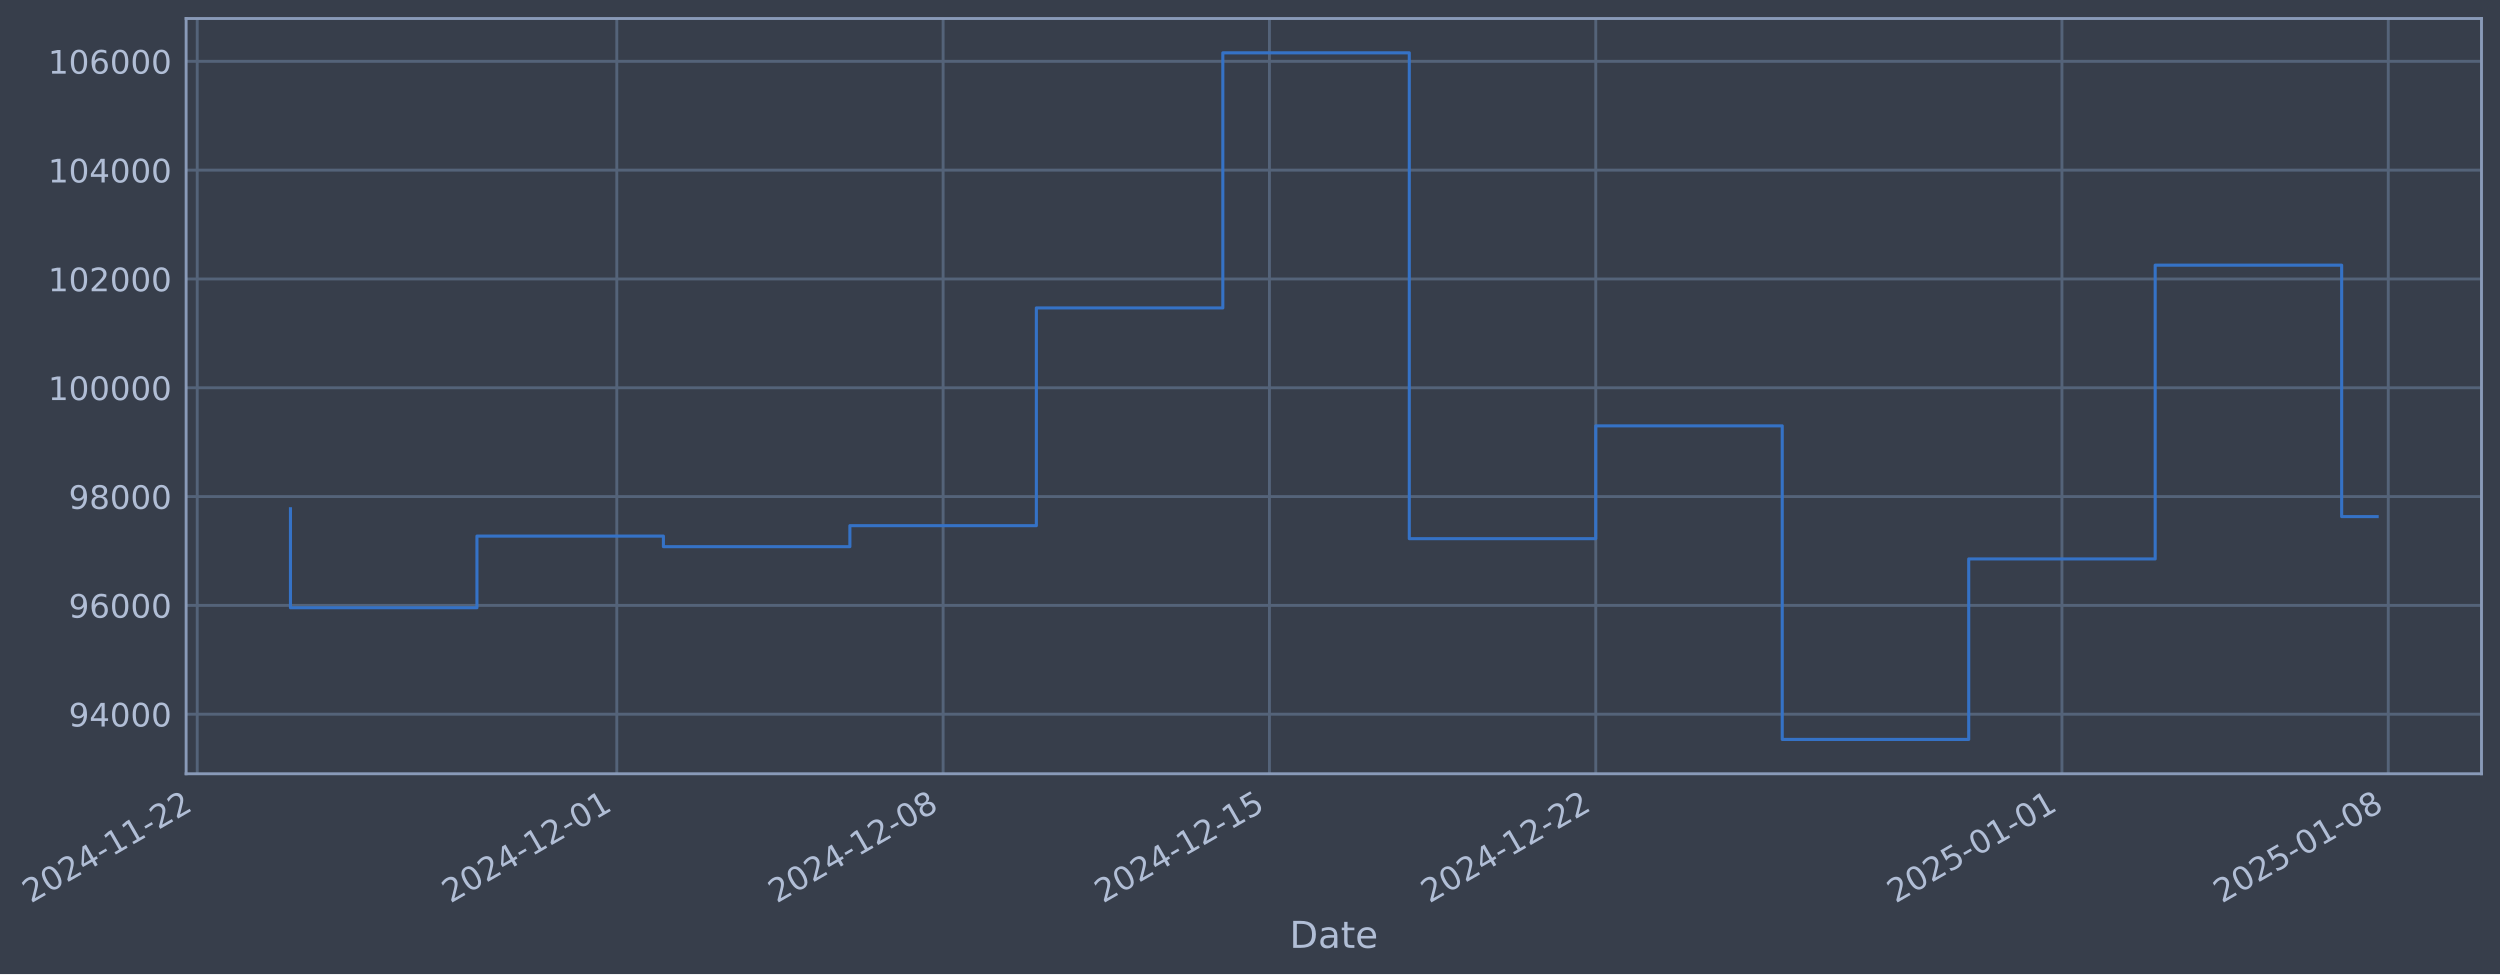
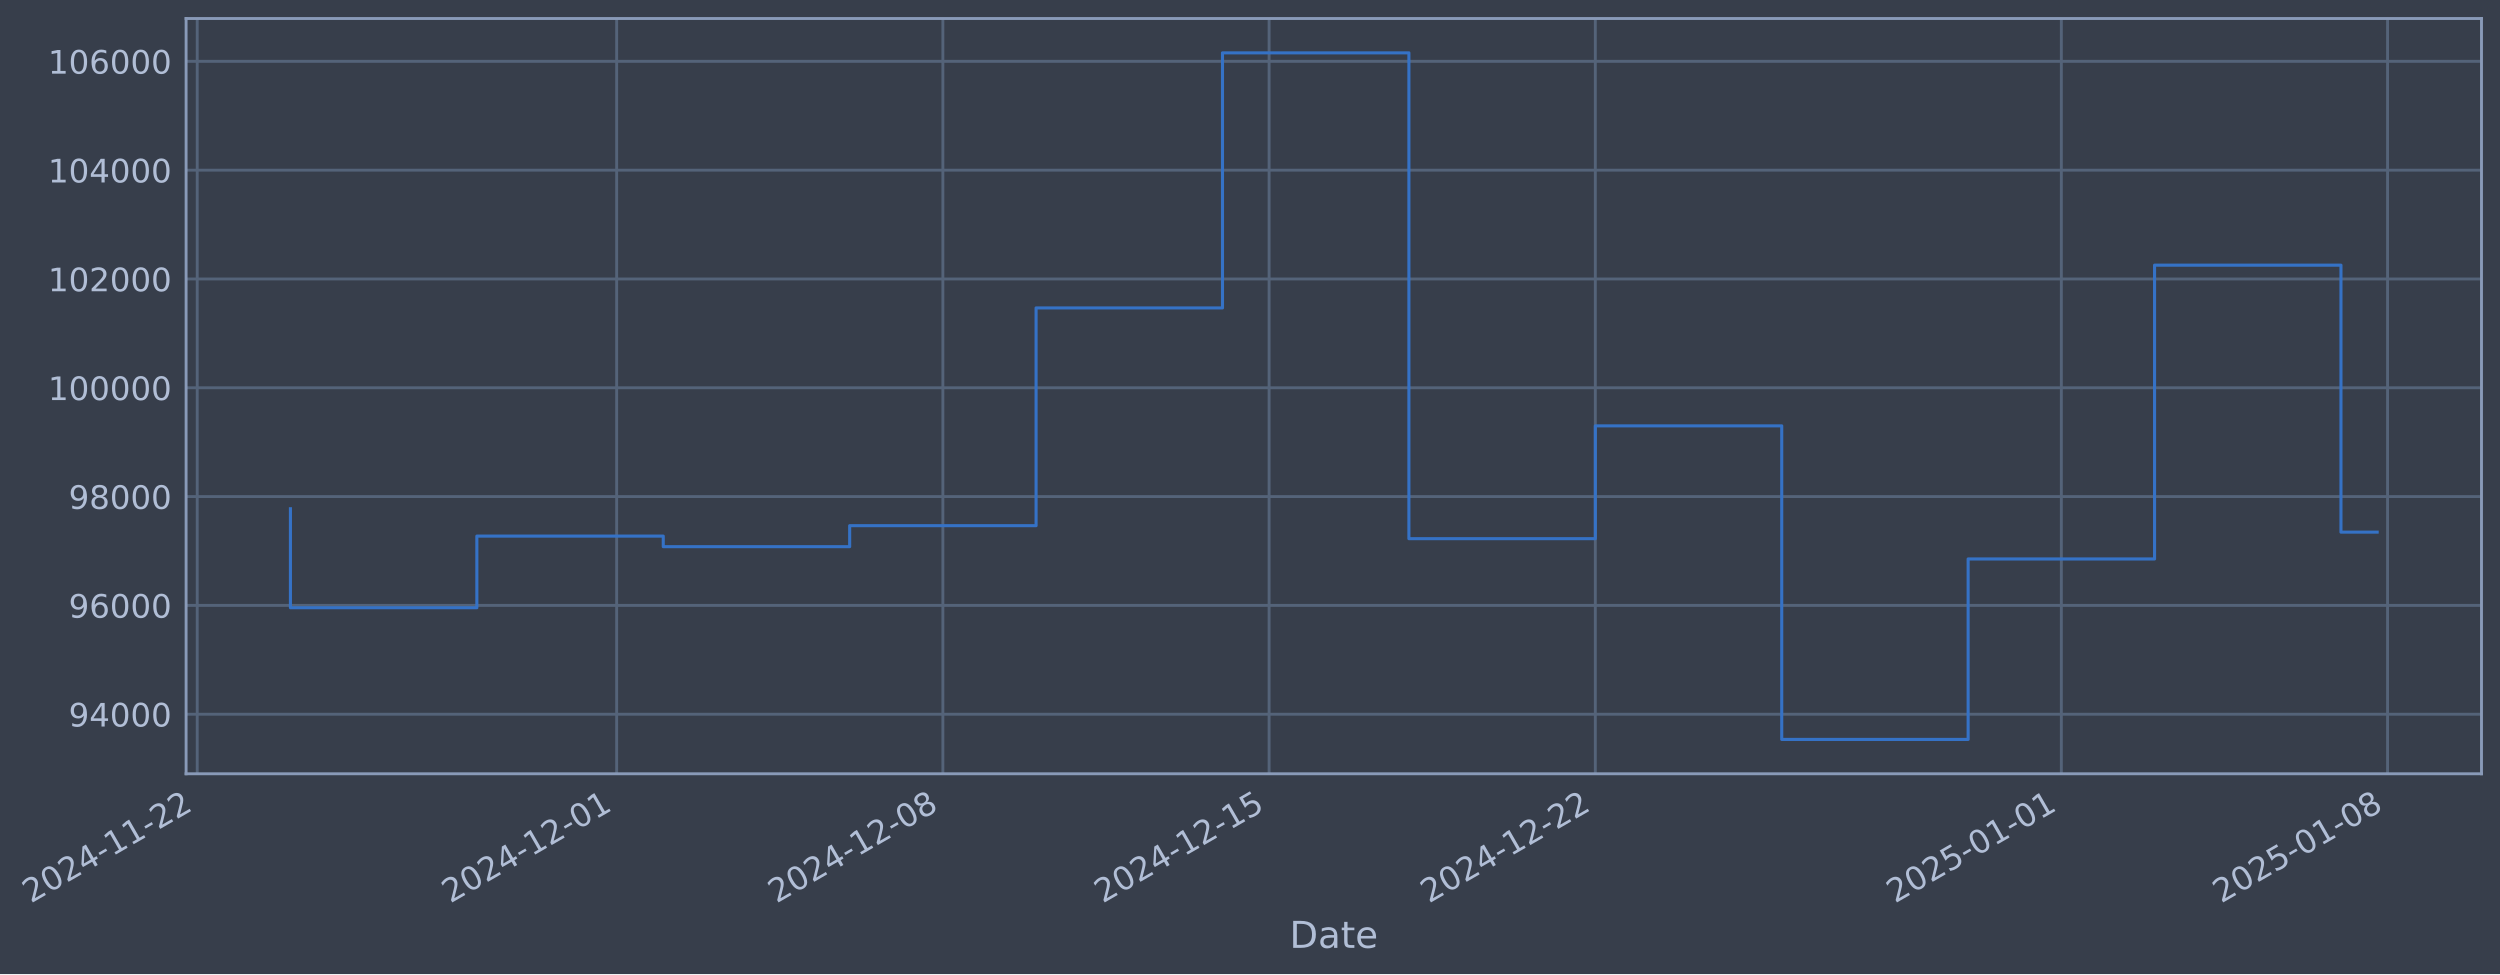
- <svg xmlns="http://www.w3.org/2000/svg" xmlns:xlink="http://www.w3.org/1999/xlink" width="972.396pt" height="378.87pt" viewBox="0 0 972.396 378.87" version="1.1">
+ <svg xmlns="http://www.w3.org/2000/svg" xmlns:xlink="http://www.w3.org/1999/xlink" width="972.383pt" height="378.87pt" viewBox="0 0 972.383 378.87" version="1.1">
  <defs>
    <style type="text/css">*{stroke-linejoin: round; stroke-linecap: butt}</style>
  </defs>
  <g id="figure_1">
    <g id="patch_1">
-       <path d="M 0 378.87  L 972.396 378.87  L 972.396 0  L 0 0  z " style="fill: #373e4b" />
+       <path d="M 0 378.87  L 972.383 378.87  L 972.383 0  L 0 0  z " style="fill: #373e4b" />
    </g>
    <g id="axes_1">
      <g id="patch_2">
-         <path d="M 72.396 300.96  L 965.196 300.96  L 965.196 7.2  L 72.396 7.2  z " style="fill: #373e4b" />
+         <path d="M 72.383 300.96  L 965.183 300.96  L 965.183 7.2  L 72.383 7.2  z " style="fill: #373e4b" />
      </g>
      <g id="matplotlib.axis_1">
        <g id="xtick_1">
          <g id="line2d_1">
-             <path d="M 76.713 300.96  L 76.713 7.2  " clip-path="url(#pc099bd9086)" style="fill: none; stroke: #546379; stroke-width: 1.12; stroke-linecap: square" />
+             <path d="M 76.713 300.96  L 76.713 7.2  " clip-path="url(#pd744cb965e)" style="fill: none; stroke: #546379; stroke-width: 1.12; stroke-linecap: square" />
          </g>
          <g id="line2d_2" />
          <g id="text_1">
            <g style="fill: #b1bed6" transform="translate(11.98702 351.4642) rotate(-30) scale(0.126 -0.126)">
              <defs>
                <path id="DejaVuSans-32" d="M 1228 531  L 3431 531  L 3431 0  L 469 0  L 469 531  Q 828 903 1448 1529  Q 2069 2156 2228 2338  Q 2531 2678 2651 2914  Q 2772 3150 2772 3378  Q 2772 3750 2511 3984  Q 2250 4219 1831 4219  Q 1534 4219 1204 4116  Q 875 4013 500 3803  L 500 4441  Q 881 4594 1212 4672  Q 1544 4750 1819 4750  Q 2544 4750 2975 4387  Q 3406 4025 3406 3419  Q 3406 3131 3298 2873  Q 3191 2616 2906 2266  Q 2828 2175 2409 1742  Q 1991 1309 1228 531  z " transform="scale(0.015625)" />
                <path id="DejaVuSans-30" d="M 2034 4250  Q 1547 4250 1301 3770  Q 1056 3291 1056 2328  Q 1056 1369 1301 889  Q 1547 409 2034 409  Q 2525 409 2770 889  Q 3016 1369 3016 2328  Q 3016 3291 2770 3770  Q 2525 4250 2034 4250  z M 2034 4750  Q 2819 4750 3233 4129  Q 3647 3509 3647 2328  Q 3647 1150 3233 529  Q 2819 -91 2034 -91  Q 1250 -91 836 529  Q 422 1150 422 2328  Q 422 3509 836 4129  Q 1250 4750 2034 4750  z " transform="scale(0.015625)" />
                <path id="DejaVuSans-34" d="M 2419 4116  L 825 1625  L 2419 1625  L 2419 4116  z M 2253 4666  L 3047 4666  L 3047 1625  L 3713 1625  L 3713 1100  L 3047 1100  L 3047 0  L 2419 0  L 2419 1100  L 313 1100  L 313 1709  L 2253 4666  z " transform="scale(0.015625)" />
                <path id="DejaVuSans-2d" d="M 313 2009  L 1997 2009  L 1997 1497  L 313 1497  L 313 2009  z " transform="scale(0.015625)" />
                <path id="DejaVuSans-31" d="M 794 531  L 1825 531  L 1825 4091  L 703 3866  L 703 4441  L 1819 4666  L 2450 4666  L 2450 531  L 3481 531  L 3481 0  L 794 0  L 794 531  z " transform="scale(0.015625)" />
              </defs>
              <use xlink:href="#DejaVuSans-32" />
              <use xlink:href="#DejaVuSans-30" transform="translate(63.62305 0)" />
              <use xlink:href="#DejaVuSans-32" transform="translate(127.2461 0)" />
              <use xlink:href="#DejaVuSans-34" transform="translate(190.8691 0)" />
              <use xlink:href="#DejaVuSans-2d" transform="translate(254.4922 0)" />
              <use xlink:href="#DejaVuSans-31" transform="translate(290.5762 0)" />
              <use xlink:href="#DejaVuSans-31" transform="translate(354.1992 0)" />
              <use xlink:href="#DejaVuSans-2d" transform="translate(417.8223 0)" />
              <use xlink:href="#DejaVuSans-32" transform="translate(453.9062 0)" />
              <use xlink:href="#DejaVuSans-32" transform="translate(517.5293 0)" />
            </g>
          </g>
        </g>
        <g id="xtick_2">
          <g id="line2d_3">
-             <path d="M 239.905 300.96  L 239.905 7.2  " clip-path="url(#pc099bd9086)" style="fill: none; stroke: #546379; stroke-width: 1.12; stroke-linecap: square" />
+             <path d="M 239.85 300.96  L 239.85 7.2  " clip-path="url(#pd744cb965e)" style="fill: none; stroke: #546379; stroke-width: 1.12; stroke-linecap: square" />
          </g>
          <g id="line2d_4" />
          <g id="text_2">
-             <g style="fill: #b1bed6" transform="translate(175.1794 351.4642) rotate(-30) scale(0.126 -0.126)">
+             <g style="fill: #b1bed6" transform="translate(175.124 351.4642) rotate(-30) scale(0.126 -0.126)">
              <use xlink:href="#DejaVuSans-32" />
              <use xlink:href="#DejaVuSans-30" transform="translate(63.62305 0)" />
              <use xlink:href="#DejaVuSans-32" transform="translate(127.2461 0)" />
              <use xlink:href="#DejaVuSans-34" transform="translate(190.8691 0)" />
              <use xlink:href="#DejaVuSans-2d" transform="translate(254.4922 0)" />
              <use xlink:href="#DejaVuSans-31" transform="translate(290.5762 0)" />
              <use xlink:href="#DejaVuSans-32" transform="translate(354.1992 0)" />
              <use xlink:href="#DejaVuSans-2d" transform="translate(417.8223 0)" />
              <use xlink:href="#DejaVuSans-30" transform="translate(453.9062 0)" />
              <use xlink:href="#DejaVuSans-31" transform="translate(517.5293 0)" />
            </g>
          </g>
        </g>
        <g id="xtick_3">
          <g id="line2d_5">
-             <path d="M 366.832 300.96  L 366.832 7.2  " clip-path="url(#pc099bd9086)" style="fill: none; stroke: #546379; stroke-width: 1.12; stroke-linecap: square" />
+             <path d="M 366.734 300.96  L 366.734 7.2  " clip-path="url(#pd744cb965e)" style="fill: none; stroke: #546379; stroke-width: 1.12; stroke-linecap: square" />
          </g>
          <g id="line2d_6" />
          <g id="text_3">
-             <g style="fill: #b1bed6" transform="translate(302.1067 351.4642) rotate(-30) scale(0.126 -0.126)">
+             <g style="fill: #b1bed6" transform="translate(302.0083 351.4642) rotate(-30) scale(0.126 -0.126)">
              <defs>
                <path id="DejaVuSans-38" d="M 2034 2216  Q 1584 2216 1326 1975  Q 1069 1734 1069 1313  Q 1069 891 1326 650  Q 1584 409 2034 409  Q 2484 409 2743 651  Q 3003 894 3003 1313  Q 3003 1734 2745 1975  Q 2488 2216 2034 2216  z M 1403 2484  Q 997 2584 770 2862  Q 544 3141 544 3541  Q 544 4100 942 4425  Q 1341 4750 2034 4750  Q 2731 4750 3128 4425  Q 3525 4100 3525 3541  Q 3525 3141 3298 2862  Q 3072 2584 2669 2484  Q 3125 2378 3379 2068  Q 3634 1759 3634 1313  Q 3634 634 3220 271  Q 2806 -91 2034 -91  Q 1263 -91 848 271  Q 434 634 434 1313  Q 434 1759 690 2068  Q 947 2378 1403 2484  z M 1172 3481  Q 1172 3119 1398 2916  Q 1625 2713 2034 2713  Q 2441 2713 2670 2916  Q 2900 3119 2900 3481  Q 2900 3844 2670 4047  Q 2441 4250 2034 4250  Q 1625 4250 1398 4047  Q 1172 3844 1172 3481  z " transform="scale(0.015625)" />
              </defs>
              <use xlink:href="#DejaVuSans-32" />
              <use xlink:href="#DejaVuSans-30" transform="translate(63.62305 0)" />
              <use xlink:href="#DejaVuSans-32" transform="translate(127.2461 0)" />
              <use xlink:href="#DejaVuSans-34" transform="translate(190.8691 0)" />
              <use xlink:href="#DejaVuSans-2d" transform="translate(254.4922 0)" />
              <use xlink:href="#DejaVuSans-31" transform="translate(290.5762 0)" />
              <use xlink:href="#DejaVuSans-32" transform="translate(354.1992 0)" />
              <use xlink:href="#DejaVuSans-2d" transform="translate(417.8223 0)" />
              <use xlink:href="#DejaVuSans-30" transform="translate(453.9062 0)" />
              <use xlink:href="#DejaVuSans-38" transform="translate(517.5293 0)" />
            </g>
          </g>
        </g>
        <g id="xtick_4">
          <g id="line2d_7">
-             <path d="M 493.76 300.96  L 493.76 7.2  " clip-path="url(#pc099bd9086)" style="fill: none; stroke: #546379; stroke-width: 1.12; stroke-linecap: square" />
+             <path d="M 493.618 300.96  L 493.618 7.2  " clip-path="url(#pd744cb965e)" style="fill: none; stroke: #546379; stroke-width: 1.12; stroke-linecap: square" />
          </g>
          <g id="line2d_8" />
          <g id="text_4">
-             <g style="fill: #b1bed6" transform="translate(429.0341 351.4642) rotate(-30) scale(0.126 -0.126)">
+             <g style="fill: #b1bed6" transform="translate(428.8927 351.4642) rotate(-30) scale(0.126 -0.126)">
              <defs>
                <path id="DejaVuSans-35" d="M 691 4666  L 3169 4666  L 3169 4134  L 1269 4134  L 1269 2991  Q 1406 3038 1543 3061  Q 1681 3084 1819 3084  Q 2600 3084 3056 2656  Q 3513 2228 3513 1497  Q 3513 744 3044 326  Q 2575 -91 1722 -91  Q 1428 -91 1123 -41  Q 819 9 494 109  L 494 744  Q 775 591 1075 516  Q 1375 441 1709 441  Q 2250 441 2565 725  Q 2881 1009 2881 1497  Q 2881 1984 2565 2268  Q 2250 2553 1709 2553  Q 1456 2553 1204 2497  Q 953 2441 691 2322  L 691 4666  z " transform="scale(0.015625)" />
              </defs>
              <use xlink:href="#DejaVuSans-32" />
              <use xlink:href="#DejaVuSans-30" transform="translate(63.62305 0)" />
              <use xlink:href="#DejaVuSans-32" transform="translate(127.2461 0)" />
              <use xlink:href="#DejaVuSans-34" transform="translate(190.8691 0)" />
              <use xlink:href="#DejaVuSans-2d" transform="translate(254.4922 0)" />
              <use xlink:href="#DejaVuSans-31" transform="translate(290.5762 0)" />
              <use xlink:href="#DejaVuSans-32" transform="translate(354.1992 0)" />
              <use xlink:href="#DejaVuSans-2d" transform="translate(417.8223 0)" />
              <use xlink:href="#DejaVuSans-31" transform="translate(453.9062 0)" />
              <use xlink:href="#DejaVuSans-35" transform="translate(517.5293 0)" />
            </g>
          </g>
        </g>
        <g id="xtick_5">
          <g id="line2d_9">
-             <path d="M 620.687 300.96  L 620.687 7.2  " clip-path="url(#pc099bd9086)" style="fill: none; stroke: #546379; stroke-width: 1.12; stroke-linecap: square" />
+             <path d="M 620.503 300.96  L 620.503 7.2  " clip-path="url(#pd744cb965e)" style="fill: none; stroke: #546379; stroke-width: 1.12; stroke-linecap: square" />
          </g>
          <g id="line2d_10" />
          <g id="text_5">
-             <g style="fill: #b1bed6" transform="translate(555.9615 351.4642) rotate(-30) scale(0.126 -0.126)">
+             <g style="fill: #b1bed6" transform="translate(555.777 351.4642) rotate(-30) scale(0.126 -0.126)">
              <use xlink:href="#DejaVuSans-32" />
              <use xlink:href="#DejaVuSans-30" transform="translate(63.62305 0)" />
              <use xlink:href="#DejaVuSans-32" transform="translate(127.2461 0)" />
              <use xlink:href="#DejaVuSans-34" transform="translate(190.8691 0)" />
              <use xlink:href="#DejaVuSans-2d" transform="translate(254.4922 0)" />
              <use xlink:href="#DejaVuSans-31" transform="translate(290.5762 0)" />
              <use xlink:href="#DejaVuSans-32" transform="translate(354.1992 0)" />
              <use xlink:href="#DejaVuSans-2d" transform="translate(417.8223 0)" />
              <use xlink:href="#DejaVuSans-32" transform="translate(453.9062 0)" />
              <use xlink:href="#DejaVuSans-32" transform="translate(517.5293 0)" />
            </g>
          </g>
        </g>
        <g id="xtick_6">
          <g id="line2d_11">
-             <path d="M 802.012 300.96  L 802.012 7.2  " clip-path="url(#pc099bd9086)" style="fill: none; stroke: #546379; stroke-width: 1.12; stroke-linecap: square" />
+             <path d="M 801.766 300.96  L 801.766 7.2  " clip-path="url(#pd744cb965e)" style="fill: none; stroke: #546379; stroke-width: 1.12; stroke-linecap: square" />
          </g>
          <g id="line2d_12" />
          <g id="text_6">
-             <g style="fill: #b1bed6" transform="translate(737.2863 351.4642) rotate(-30) scale(0.126 -0.126)">
+             <g style="fill: #b1bed6" transform="translate(737.0403 351.4642) rotate(-30) scale(0.126 -0.126)">
              <use xlink:href="#DejaVuSans-32" />
              <use xlink:href="#DejaVuSans-30" transform="translate(63.62305 0)" />
              <use xlink:href="#DejaVuSans-32" transform="translate(127.2461 0)" />
              <use xlink:href="#DejaVuSans-35" transform="translate(190.8691 0)" />
              <use xlink:href="#DejaVuSans-2d" transform="translate(254.4922 0)" />
              <use xlink:href="#DejaVuSans-30" transform="translate(290.5762 0)" />
              <use xlink:href="#DejaVuSans-31" transform="translate(354.1992 0)" />
              <use xlink:href="#DejaVuSans-2d" transform="translate(417.8223 0)" />
              <use xlink:href="#DejaVuSans-30" transform="translate(453.9062 0)" />
              <use xlink:href="#DejaVuSans-31" transform="translate(517.5293 0)" />
            </g>
          </g>
        </g>
        <g id="xtick_7">
          <g id="line2d_13">
-             <path d="M 928.939 300.96  L 928.939 7.2  " clip-path="url(#pc099bd9086)" style="fill: none; stroke: #546379; stroke-width: 1.12; stroke-linecap: square" />
+             <path d="M 928.65 300.96  L 928.65 7.2  " clip-path="url(#pd744cb965e)" style="fill: none; stroke: #546379; stroke-width: 1.12; stroke-linecap: square" />
          </g>
          <g id="line2d_14" />
          <g id="text_7">
-             <g style="fill: #b1bed6" transform="translate(864.2137 351.4642) rotate(-30) scale(0.126 -0.126)">
+             <g style="fill: #b1bed6" transform="translate(863.9247 351.4642) rotate(-30) scale(0.126 -0.126)">
              <use xlink:href="#DejaVuSans-32" />
              <use xlink:href="#DejaVuSans-30" transform="translate(63.62305 0)" />
              <use xlink:href="#DejaVuSans-32" transform="translate(127.2461 0)" />
              <use xlink:href="#DejaVuSans-35" transform="translate(190.8691 0)" />
              <use xlink:href="#DejaVuSans-2d" transform="translate(254.4922 0)" />
              <use xlink:href="#DejaVuSans-30" transform="translate(290.5762 0)" />
              <use xlink:href="#DejaVuSans-31" transform="translate(354.1992 0)" />
              <use xlink:href="#DejaVuSans-2d" transform="translate(417.8223 0)" />
              <use xlink:href="#DejaVuSans-30" transform="translate(453.9062 0)" />
              <use xlink:href="#DejaVuSans-38" transform="translate(517.5293 0)" />
            </g>
          </g>
        </g>
        <g id="text_8">
-           <g style="fill: #b1bed6" transform="translate(501.5865 368.6753) scale(0.144 -0.144)">
+           <g style="fill: #b1bed6" transform="translate(501.5742 368.6753) scale(0.144 -0.144)">
            <defs>
              <path id="DejaVuSans-44" d="M 1259 4147  L 1259 519  L 2022 519  Q 2988 519 3436 956  Q 3884 1394 3884 2338  Q 3884 3275 3436 3711  Q 2988 4147 2022 4147  L 1259 4147  z M 628 4666  L 1925 4666  Q 3281 4666 3915 4102  Q 4550 3538 4550 2338  Q 4550 1131 3912 565  Q 3275 0 1925 0  L 628 0  L 628 4666  z " transform="scale(0.015625)" />
              <path id="DejaVuSans-61" d="M 2194 1759  Q 1497 1759 1228 1600  Q 959 1441 959 1056  Q 959 750 1161 570  Q 1363 391 1709 391  Q 2188 391 2477 730  Q 2766 1069 2766 1631  L 2766 1759  L 2194 1759  z M 3341 1997  L 3341 0  L 2766 0  L 2766 531  Q 2569 213 2275 61  Q 1981 -91 1556 -91  Q 1019 -91 701 211  Q 384 513 384 1019  Q 384 1609 779 1909  Q 1175 2209 1959 2209  L 2766 2209  L 2766 2266  Q 2766 2663 2505 2880  Q 2244 3097 1772 3097  Q 1472 3097 1187 3025  Q 903 2953 641 2809  L 641 3341  Q 956 3463 1253 3523  Q 1550 3584 1831 3584  Q 2591 3584 2966 3190  Q 3341 2797 3341 1997  z " transform="scale(0.015625)" />
              <path id="DejaVuSans-74" d="M 1172 4494  L 1172 3500  L 2356 3500  L 2356 3053  L 1172 3053  L 1172 1153  Q 1172 725 1289 603  Q 1406 481 1766 481  L 2356 481  L 2356 0  L 1766 0  Q 1100 0 847 248  Q 594 497 594 1153  L 594 3053  L 172 3053  L 172 3500  L 594 3500  L 594 4494  L 1172 4494  z " transform="scale(0.015625)" />
              <path id="DejaVuSans-65" d="M 3597 1894  L 3597 1613  L 953 1613  Q 991 1019 1311 708  Q 1631 397 2203 397  Q 2534 397 2845 478  Q 3156 559 3463 722  L 3463 178  Q 3153 47 2828 -22  Q 2503 -91 2169 -91  Q 1331 -91 842 396  Q 353 884 353 1716  Q 353 2575 817 3079  Q 1281 3584 2069 3584  Q 2775 3584 3186 3129  Q 3597 2675 3597 1894  z M 3022 2063  Q 3016 2534 2758 2815  Q 2500 3097 2075 3097  Q 1594 3097 1305 2825  Q 1016 2553 972 2059  L 3022 2063  z " transform="scale(0.015625)" />
            </defs>
            <use xlink:href="#DejaVuSans-44" />
            <use xlink:href="#DejaVuSans-61" transform="translate(77.00195 0)" />
            <use xlink:href="#DejaVuSans-74" transform="translate(138.2812 0)" />
            <use xlink:href="#DejaVuSans-65" transform="translate(177.4902 0)" />
          </g>
        </g>
      </g>
      <g id="matplotlib.axis_2">
        <g id="ytick_1">
          <g id="line2d_15">
-             <path d="M 72.396 277.797  L 965.196 277.797  " clip-path="url(#pc099bd9086)" style="fill: none; stroke: #546379; stroke-width: 1.12; stroke-linecap: square" />
+             <path d="M 72.383 277.797  L 965.183 277.797  " clip-path="url(#pd744cb965e)" style="fill: none; stroke: #546379; stroke-width: 1.12; stroke-linecap: square" />
          </g>
          <g id="line2d_16" />
          <g id="text_9">
-             <g style="fill: #b1bed6" transform="translate(26.71192 282.5841) scale(0.126 -0.126)">
+             <g style="fill: #b1bed6" transform="translate(26.69962 282.5841) scale(0.126 -0.126)">
              <defs>
                <path id="DejaVuSans-39" d="M 703 97  L 703 672  Q 941 559 1184 500  Q 1428 441 1663 441  Q 2288 441 2617 861  Q 2947 1281 2994 2138  Q 2813 1869 2534 1725  Q 2256 1581 1919 1581  Q 1219 1581 811 2004  Q 403 2428 403 3163  Q 403 3881 828 4315  Q 1253 4750 1959 4750  Q 2769 4750 3195 4129  Q 3622 3509 3622 2328  Q 3622 1225 3098 567  Q 2575 -91 1691 -91  Q 1453 -91 1209 -44  Q 966 3 703 97  z M 1959 2075  Q 2384 2075 2632 2365  Q 2881 2656 2881 3163  Q 2881 3666 2632 3958  Q 2384 4250 1959 4250  Q 1534 4250 1286 3958  Q 1038 3666 1038 3163  Q 1038 2656 1286 2365  Q 1534 2075 1959 2075  z " transform="scale(0.015625)" />
              </defs>
              <use xlink:href="#DejaVuSans-39" />
              <use xlink:href="#DejaVuSans-34" transform="translate(63.62305 0)" />
              <use xlink:href="#DejaVuSans-30" transform="translate(127.2461 0)" />
              <use xlink:href="#DejaVuSans-30" transform="translate(190.8691 0)" />
              <use xlink:href="#DejaVuSans-30" transform="translate(254.4922 0)" />
            </g>
          </g>
        </g>
        <g id="ytick_2">
          <g id="line2d_17">
-             <path d="M 72.396 235.473  L 965.196 235.473  " clip-path="url(#pc099bd9086)" style="fill: none; stroke: #546379; stroke-width: 1.12; stroke-linecap: square" />
+             <path d="M 72.383 235.473  L 965.183 235.473  " clip-path="url(#pd744cb965e)" style="fill: none; stroke: #546379; stroke-width: 1.12; stroke-linecap: square" />
          </g>
          <g id="line2d_18" />
          <g id="text_10">
-             <g style="fill: #b1bed6" transform="translate(26.71192 240.2602) scale(0.126 -0.126)">
+             <g style="fill: #b1bed6" transform="translate(26.69962 240.2602) scale(0.126 -0.126)">
              <defs>
                <path id="DejaVuSans-36" d="M 2113 2584  Q 1688 2584 1439 2293  Q 1191 2003 1191 1497  Q 1191 994 1439 701  Q 1688 409 2113 409  Q 2538 409 2786 701  Q 3034 994 3034 1497  Q 3034 2003 2786 2293  Q 2538 2584 2113 2584  z M 3366 4563  L 3366 3988  Q 3128 4100 2886 4159  Q 2644 4219 2406 4219  Q 1781 4219 1451 3797  Q 1122 3375 1075 2522  Q 1259 2794 1537 2939  Q 1816 3084 2150 3084  Q 2853 3084 3261 2657  Q 3669 2231 3669 1497  Q 3669 778 3244 343  Q 2819 -91 2113 -91  Q 1303 -91 875 529  Q 447 1150 447 2328  Q 447 3434 972 4092  Q 1497 4750 2381 4750  Q 2619 4750 2861 4703  Q 3103 4656 3366 4563  z " transform="scale(0.015625)" />
              </defs>
              <use xlink:href="#DejaVuSans-39" />
              <use xlink:href="#DejaVuSans-36" transform="translate(63.62305 0)" />
              <use xlink:href="#DejaVuSans-30" transform="translate(127.2461 0)" />
              <use xlink:href="#DejaVuSans-30" transform="translate(190.8691 0)" />
              <use xlink:href="#DejaVuSans-30" transform="translate(254.4922 0)" />
            </g>
          </g>
        </g>
        <g id="ytick_3">
          <g id="line2d_19">
-             <path d="M 72.396 193.149  L 965.196 193.149  " clip-path="url(#pc099bd9086)" style="fill: none; stroke: #546379; stroke-width: 1.12; stroke-linecap: square" />
+             <path d="M 72.383 193.149  L 965.183 193.149  " clip-path="url(#pd744cb965e)" style="fill: none; stroke: #546379; stroke-width: 1.12; stroke-linecap: square" />
          </g>
          <g id="line2d_20" />
          <g id="text_11">
-             <g style="fill: #b1bed6" transform="translate(26.71192 197.9364) scale(0.126 -0.126)">
+             <g style="fill: #b1bed6" transform="translate(26.69962 197.9364) scale(0.126 -0.126)">
              <use xlink:href="#DejaVuSans-39" />
              <use xlink:href="#DejaVuSans-38" transform="translate(63.62305 0)" />
              <use xlink:href="#DejaVuSans-30" transform="translate(127.2461 0)" />
              <use xlink:href="#DejaVuSans-30" transform="translate(190.8691 0)" />
              <use xlink:href="#DejaVuSans-30" transform="translate(254.4922 0)" />
            </g>
          </g>
        </g>
        <g id="ytick_4">
          <g id="line2d_21">
-             <path d="M 72.396 150.826  L 965.196 150.826  " clip-path="url(#pc099bd9086)" style="fill: none; stroke: #546379; stroke-width: 1.12; stroke-linecap: square" />
+             <path d="M 72.383 150.826  L 965.183 150.826  " clip-path="url(#pd744cb965e)" style="fill: none; stroke: #546379; stroke-width: 1.12; stroke-linecap: square" />
          </g>
          <g id="line2d_22" />
          <g id="text_12">
-             <g style="fill: #b1bed6" transform="translate(18.69517 155.6126) scale(0.126 -0.126)">
+             <g style="fill: #b1bed6" transform="translate(18.68287 155.6126) scale(0.126 -0.126)">
              <use xlink:href="#DejaVuSans-31" />
              <use xlink:href="#DejaVuSans-30" transform="translate(63.62305 0)" />
              <use xlink:href="#DejaVuSans-30" transform="translate(127.2461 0)" />
              <use xlink:href="#DejaVuSans-30" transform="translate(190.8691 0)" />
              <use xlink:href="#DejaVuSans-30" transform="translate(254.4922 0)" />
              <use xlink:href="#DejaVuSans-30" transform="translate(318.1152 0)" />
            </g>
          </g>
        </g>
        <g id="ytick_5">
          <g id="line2d_23">
-             <path d="M 72.396 108.502  L 965.196 108.502  " clip-path="url(#pc099bd9086)" style="fill: none; stroke: #546379; stroke-width: 1.12; stroke-linecap: square" />
+             <path d="M 72.383 108.502  L 965.183 108.502  " clip-path="url(#pd744cb965e)" style="fill: none; stroke: #546379; stroke-width: 1.12; stroke-linecap: square" />
          </g>
          <g id="line2d_24" />
          <g id="text_13">
-             <g style="fill: #b1bed6" transform="translate(18.69517 113.2888) scale(0.126 -0.126)">
+             <g style="fill: #b1bed6" transform="translate(18.68287 113.2888) scale(0.126 -0.126)">
              <use xlink:href="#DejaVuSans-31" />
              <use xlink:href="#DejaVuSans-30" transform="translate(63.62305 0)" />
              <use xlink:href="#DejaVuSans-32" transform="translate(127.2461 0)" />
              <use xlink:href="#DejaVuSans-30" transform="translate(190.8691 0)" />
              <use xlink:href="#DejaVuSans-30" transform="translate(254.4922 0)" />
              <use xlink:href="#DejaVuSans-30" transform="translate(318.1152 0)" />
            </g>
          </g>
        </g>
        <g id="ytick_6">
          <g id="line2d_25">
-             <path d="M 72.396 66.178  L 965.196 66.178  " clip-path="url(#pc099bd9086)" style="fill: none; stroke: #546379; stroke-width: 1.12; stroke-linecap: square" />
+             <path d="M 72.383 66.178  L 965.183 66.178  " clip-path="url(#pd744cb965e)" style="fill: none; stroke: #546379; stroke-width: 1.12; stroke-linecap: square" />
          </g>
          <g id="line2d_26" />
          <g id="text_14">
-             <g style="fill: #b1bed6" transform="translate(18.69517 70.96502) scale(0.126 -0.126)">
+             <g style="fill: #b1bed6" transform="translate(18.68287 70.96502) scale(0.126 -0.126)">
              <use xlink:href="#DejaVuSans-31" />
              <use xlink:href="#DejaVuSans-30" transform="translate(63.62305 0)" />
              <use xlink:href="#DejaVuSans-34" transform="translate(127.2461 0)" />
              <use xlink:href="#DejaVuSans-30" transform="translate(190.8691 0)" />
              <use xlink:href="#DejaVuSans-30" transform="translate(254.4922 0)" />
              <use xlink:href="#DejaVuSans-30" transform="translate(318.1152 0)" />
            </g>
          </g>
        </g>
        <g id="ytick_7">
          <g id="line2d_27">
-             <path d="M 72.396 23.854  L 965.196 23.854  " clip-path="url(#pc099bd9086)" style="fill: none; stroke: #546379; stroke-width: 1.12; stroke-linecap: square" />
+             <path d="M 72.383 23.854  L 965.183 23.854  " clip-path="url(#pd744cb965e)" style="fill: none; stroke: #546379; stroke-width: 1.12; stroke-linecap: square" />
          </g>
          <g id="line2d_28" />
          <g id="text_15">
-             <g style="fill: #b1bed6" transform="translate(18.69517 28.64121) scale(0.126 -0.126)">
+             <g style="fill: #b1bed6" transform="translate(18.68287 28.64121) scale(0.126 -0.126)">
              <use xlink:href="#DejaVuSans-31" />
              <use xlink:href="#DejaVuSans-30" transform="translate(63.62305 0)" />
              <use xlink:href="#DejaVuSans-36" transform="translate(127.2461 0)" />
              <use xlink:href="#DejaVuSans-30" transform="translate(190.8691 0)" />
              <use xlink:href="#DejaVuSans-30" transform="translate(254.4922 0)" />
              <use xlink:href="#DejaVuSans-30" transform="translate(318.1152 0)" />
            </g>
          </g>
        </g>
      </g>
      <g id="line2d_29">
-         <path d="M 112.977 197.87  L 112.977 236.383  L 185.507 236.383  L 185.507 208.521  L 258.037 208.521  L 258.037 212.628  L 330.567 212.628  L 330.567 204.459  L 403.097 204.459  L 403.097 119.77  L 475.627 119.77  L 475.627 20.553  L 548.157 20.553  L 548.157 209.517  L 620.687 209.517  L 620.687 165.636  L 693.217 165.636  L 693.217 287.607  L 765.747 287.607  L 765.747 217.409  L 838.277 217.409  L 838.277 103.141  L 910.807 103.141  L 910.807 200.936  L 924.614 200.936  " clip-path="url(#pc099bd9086)" style="fill: none; stroke: #3572c6; stroke-width: 1.2; stroke-linecap: square" />
+         <path d="M 112.965 197.87  L 112.965 236.383  L 185.471 236.383  L 185.471 208.521  L 257.976 208.521  L 257.976 212.628  L 330.481 212.628  L 330.481 204.459  L 402.987 204.459  L 402.987 119.77  L 475.492 119.77  L 475.492 20.553  L 547.997 20.553  L 547.997 209.517  L 620.503 209.517  L 620.503 165.636  L 693.008 165.636  L 693.008 287.607  L 765.513 287.607  L 765.513 217.409  L 838.019 217.409  L 838.019 103.141  L 910.524 103.141  L 910.524 206.979  L 924.602 206.979  " clip-path="url(#pd744cb965e)" style="fill: none; stroke: #3572c6; stroke-width: 1.2; stroke-linecap: square" />
      </g>
      <g id="patch_3">
-         <path d="M 72.396 300.96  L 72.396 7.2  " style="fill: none; stroke: #899ab8; stroke-width: 1.12; stroke-linejoin: miter; stroke-linecap: square" />
+         <path d="M 72.383 300.96  L 72.383 7.2  " style="fill: none; stroke: #899ab8; stroke-width: 1.12; stroke-linejoin: miter; stroke-linecap: square" />
      </g>
      <g id="patch_4">
-         <path d="M 965.196 300.96  L 965.196 7.2  " style="fill: none; stroke: #899ab8; stroke-width: 1.12; stroke-linejoin: miter; stroke-linecap: square" />
+         <path d="M 965.183 300.96  L 965.183 7.2  " style="fill: none; stroke: #899ab8; stroke-width: 1.12; stroke-linejoin: miter; stroke-linecap: square" />
      </g>
      <g id="patch_5">
-         <path d="M 72.396 300.96  L 965.196 300.96  " style="fill: none; stroke: #899ab8; stroke-width: 1.12; stroke-linejoin: miter; stroke-linecap: square" />
+         <path d="M 72.383 300.96  L 965.183 300.96  " style="fill: none; stroke: #899ab8; stroke-width: 1.12; stroke-linejoin: miter; stroke-linecap: square" />
      </g>
      <g id="patch_6">
-         <path d="M 72.396 7.2  L 965.196 7.2  " style="fill: none; stroke: #899ab8; stroke-width: 1.12; stroke-linejoin: miter; stroke-linecap: square" />
+         <path d="M 72.383 7.2  L 965.183 7.2  " style="fill: none; stroke: #899ab8; stroke-width: 1.12; stroke-linejoin: miter; stroke-linecap: square" />
      </g>
    </g>
  </g>
  <defs>
-     <clipPath id="pc099bd9086">
-       <rect x="72.396" y="7.2" width="892.8" height="293.76" />
+     <clipPath id="pd744cb965e">
+       <rect x="72.383" y="7.2" width="892.8" height="293.76" />
    </clipPath>
  </defs>
</svg>
